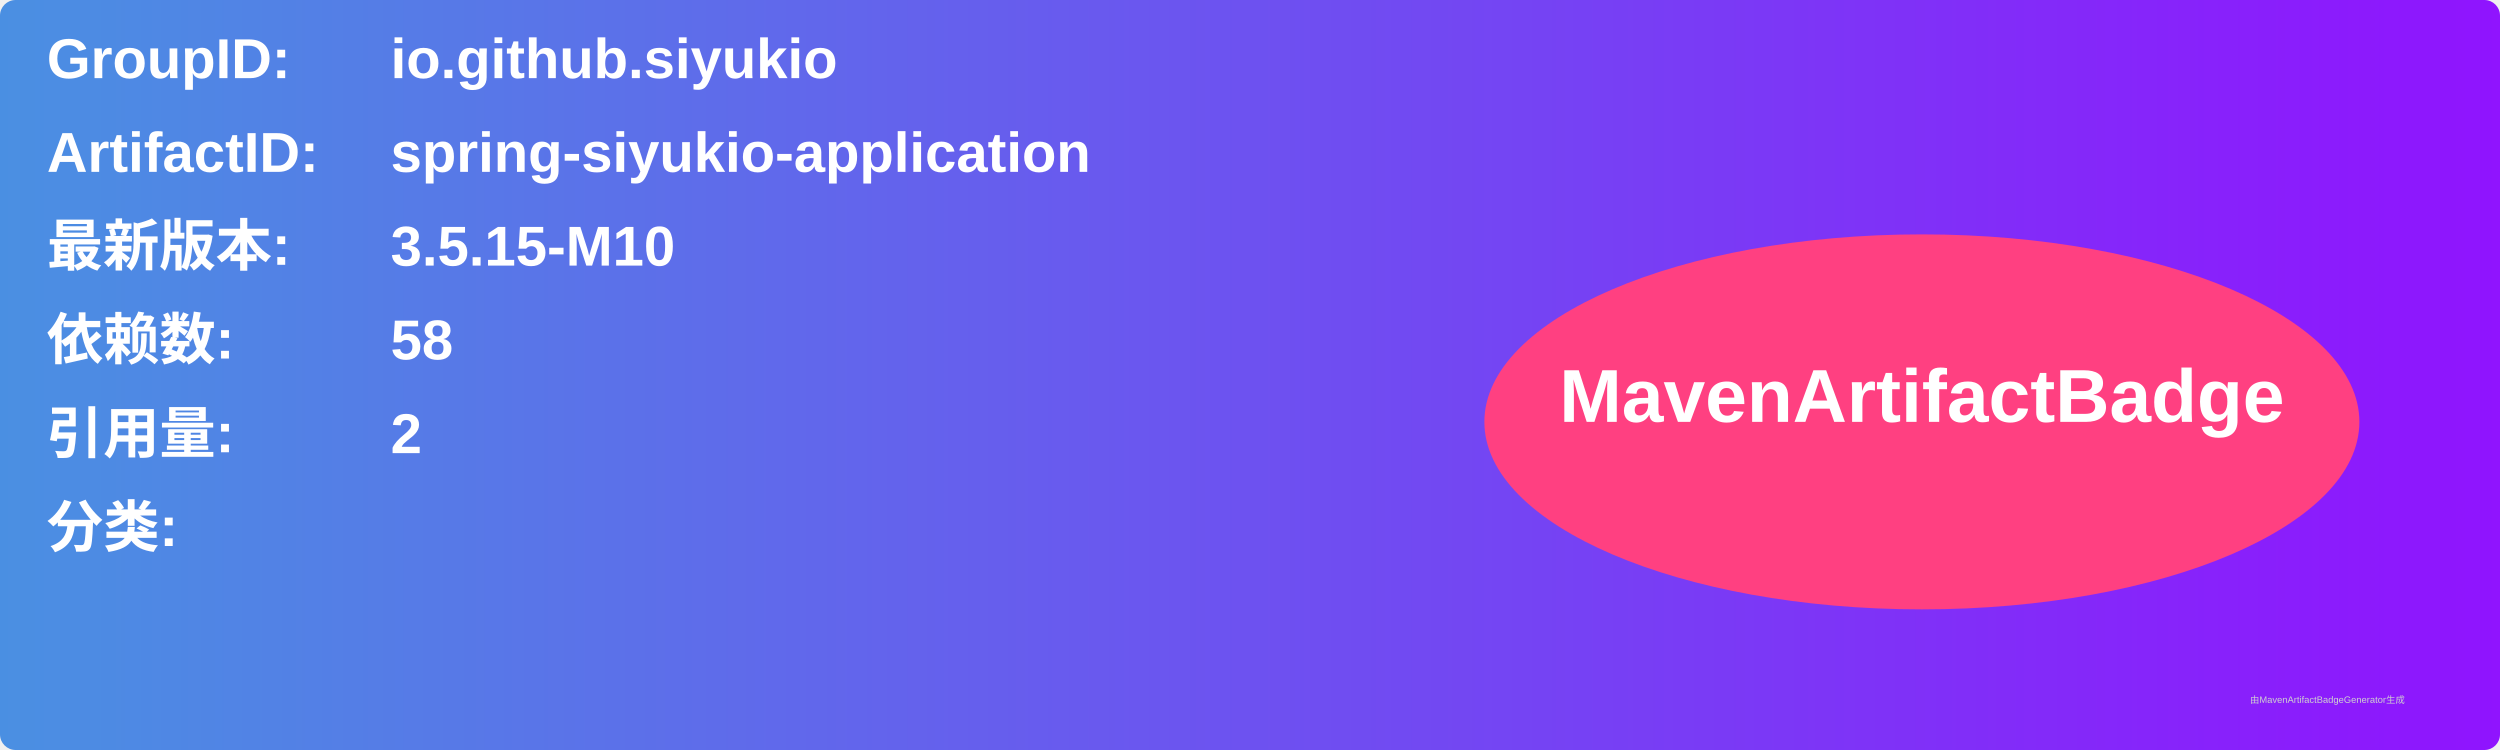
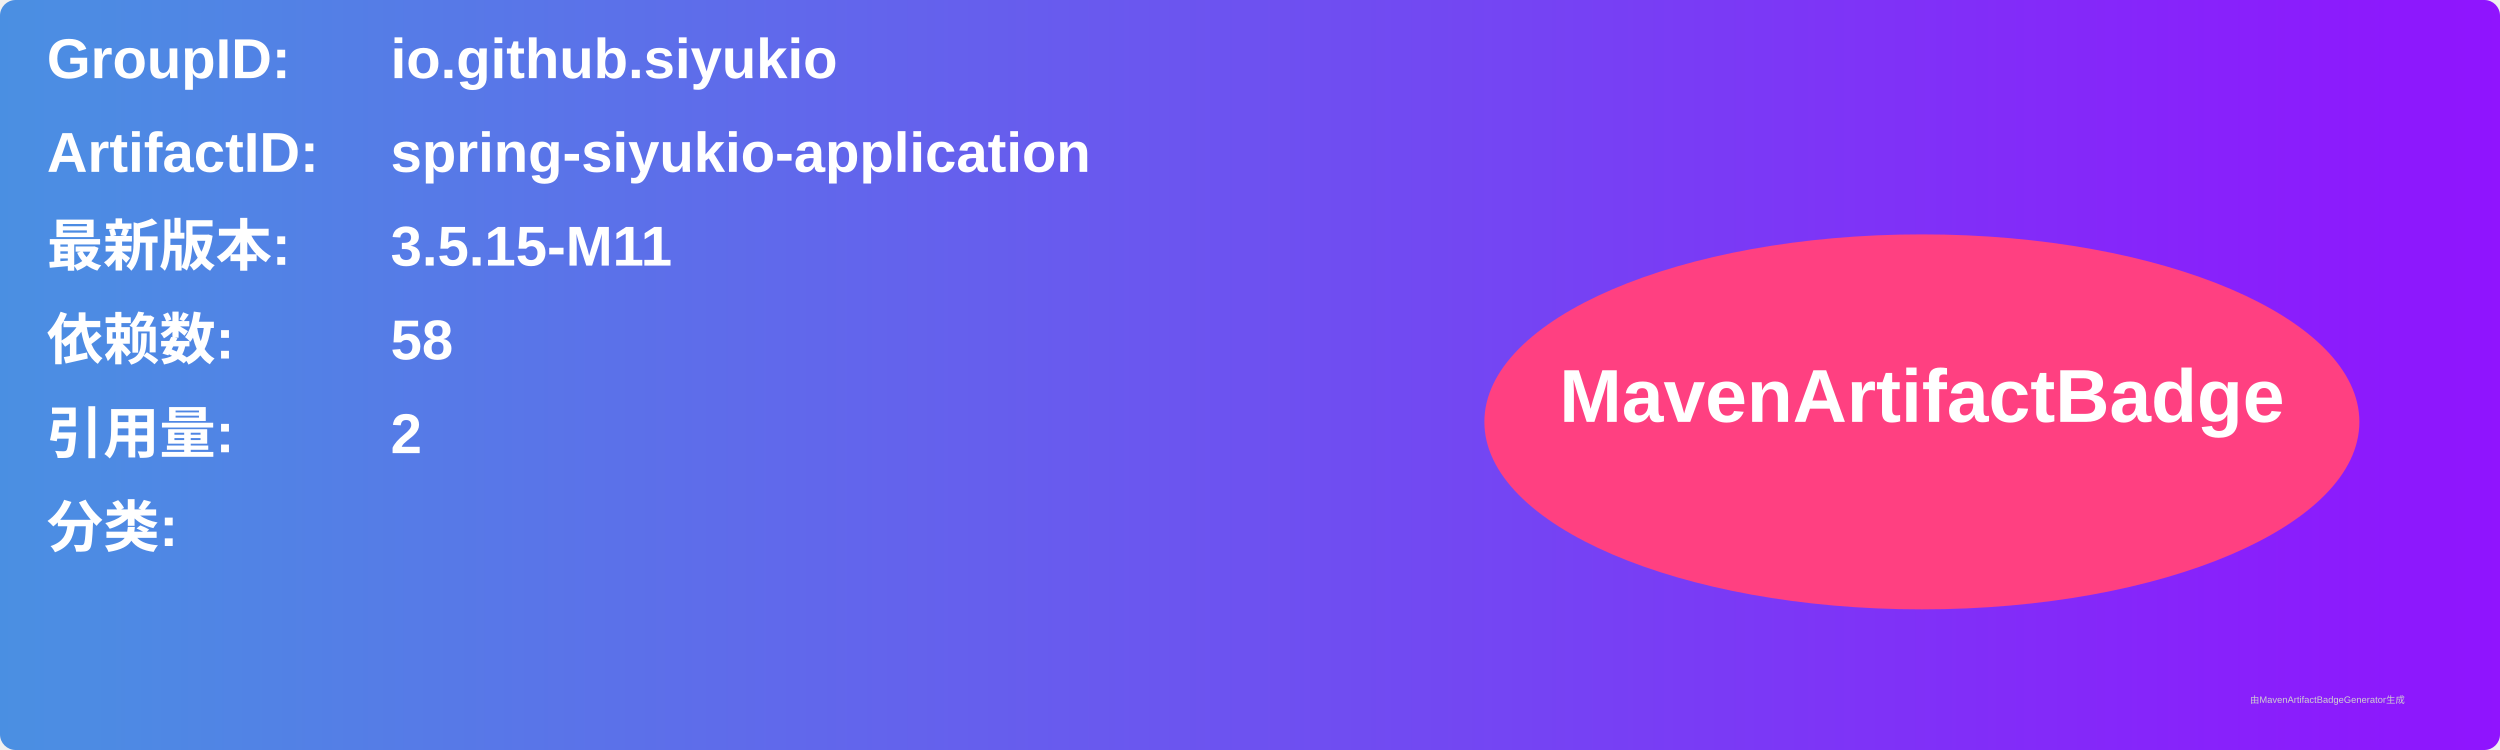
<svg xmlns="http://www.w3.org/2000/svg" width="800" height="240" viewBox="0 0 800 240">
  <linearGradient id="grad" x1="0%" y1="0%" x2="100%" y2="0%">
    <stop offset="0%" stop-color="#4a90e2" />
    <stop offset="100%" stop-color="#9013fe" />
  </linearGradient>
  <rect width="100%" height="100%" rx="5" ry="5" fill="url(#grad)" />
  <g transform="translate(15, 15)">
    <text x="0" y="10" font-family="Arial" font-size="18" fill="white" font-weight="bold" width="260">GroupID:</text>
    <text x="110" y="10" font-family="Arial" font-size="18" fill="white" font-weight="bold" width="460">io.github.siyukio</text>
    <text x="0" y="40" font-family="Arial" font-size="18" fill="white" font-weight="bold" width="260">ArtifactID:</text>
    <text x="110" y="40" font-family="Arial" font-size="18" fill="white" font-weight="bold" width="460">spring-siyukio-application</text>
    <text x="0" y="70" font-family="Arial" font-size="18" fill="white" font-weight="bold">最新版本:</text>
    <text x="110" y="70" font-family="Arial" font-size="18" fill="white" font-weight="bold">
-       <tspan font-weight="bold">3.5.15-M10</tspan>
+       <tspan font-weight="bold">3.5.15-M11</tspan>
    </text>
    <text x="0" y="100" font-family="Arial" font-size="18" fill="white" font-weight="bold">依赖数: </text>
    <text x="110" y="100" font-family="Arial" font-size="18" fill="white">
      <tspan font-weight="bold">58</tspan>
    </text>
    <text x="0" y="130" font-family="Arial" font-size="18" fill="white" font-weight="bold">引用量: </text>
    <text x="110" y="130" font-family="Arial" font-size="18" fill="white">
      <tspan font-weight="bold">2</tspan>
    </text>
    <text x="0" y="160" font-family="Arial" font-size="18" fill="white" font-weight="bold">分类:</text>
    <text x="10" y="190" font-family="Arial" font-size="10" fill="white">
      <tspan font-weight="bold" />
    </text>
    <ellipse cx="600" cy="120" rx="140" ry="60" fill="#ff4081" />
    <text x="600" y="120" text-anchor="middle" font-family="Arial" font-size="24" fill="white" font-weight="bold">MavenArtifactBadge</text>
  </g>
  <text x="720" y="225" font-family="Arial" font-size="3" fill="#d0d0d0">由MavenArtifactBadgeGenerator生成</text>
</svg>
